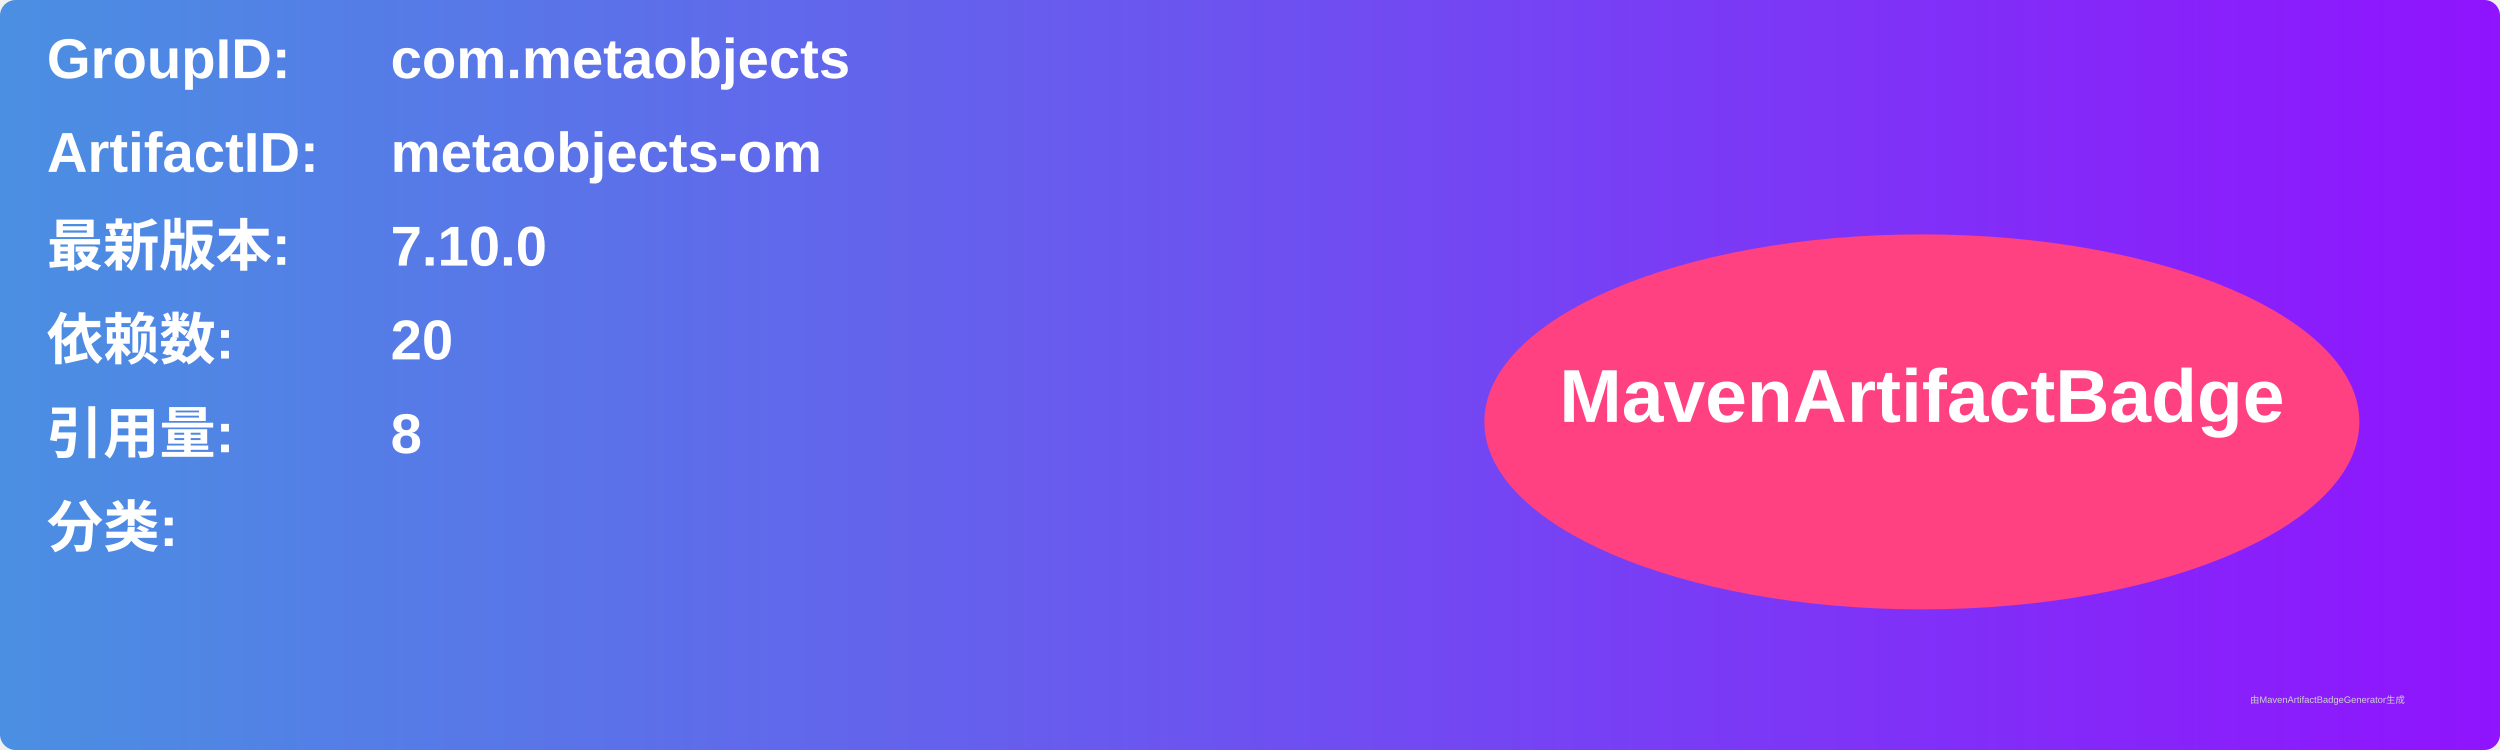
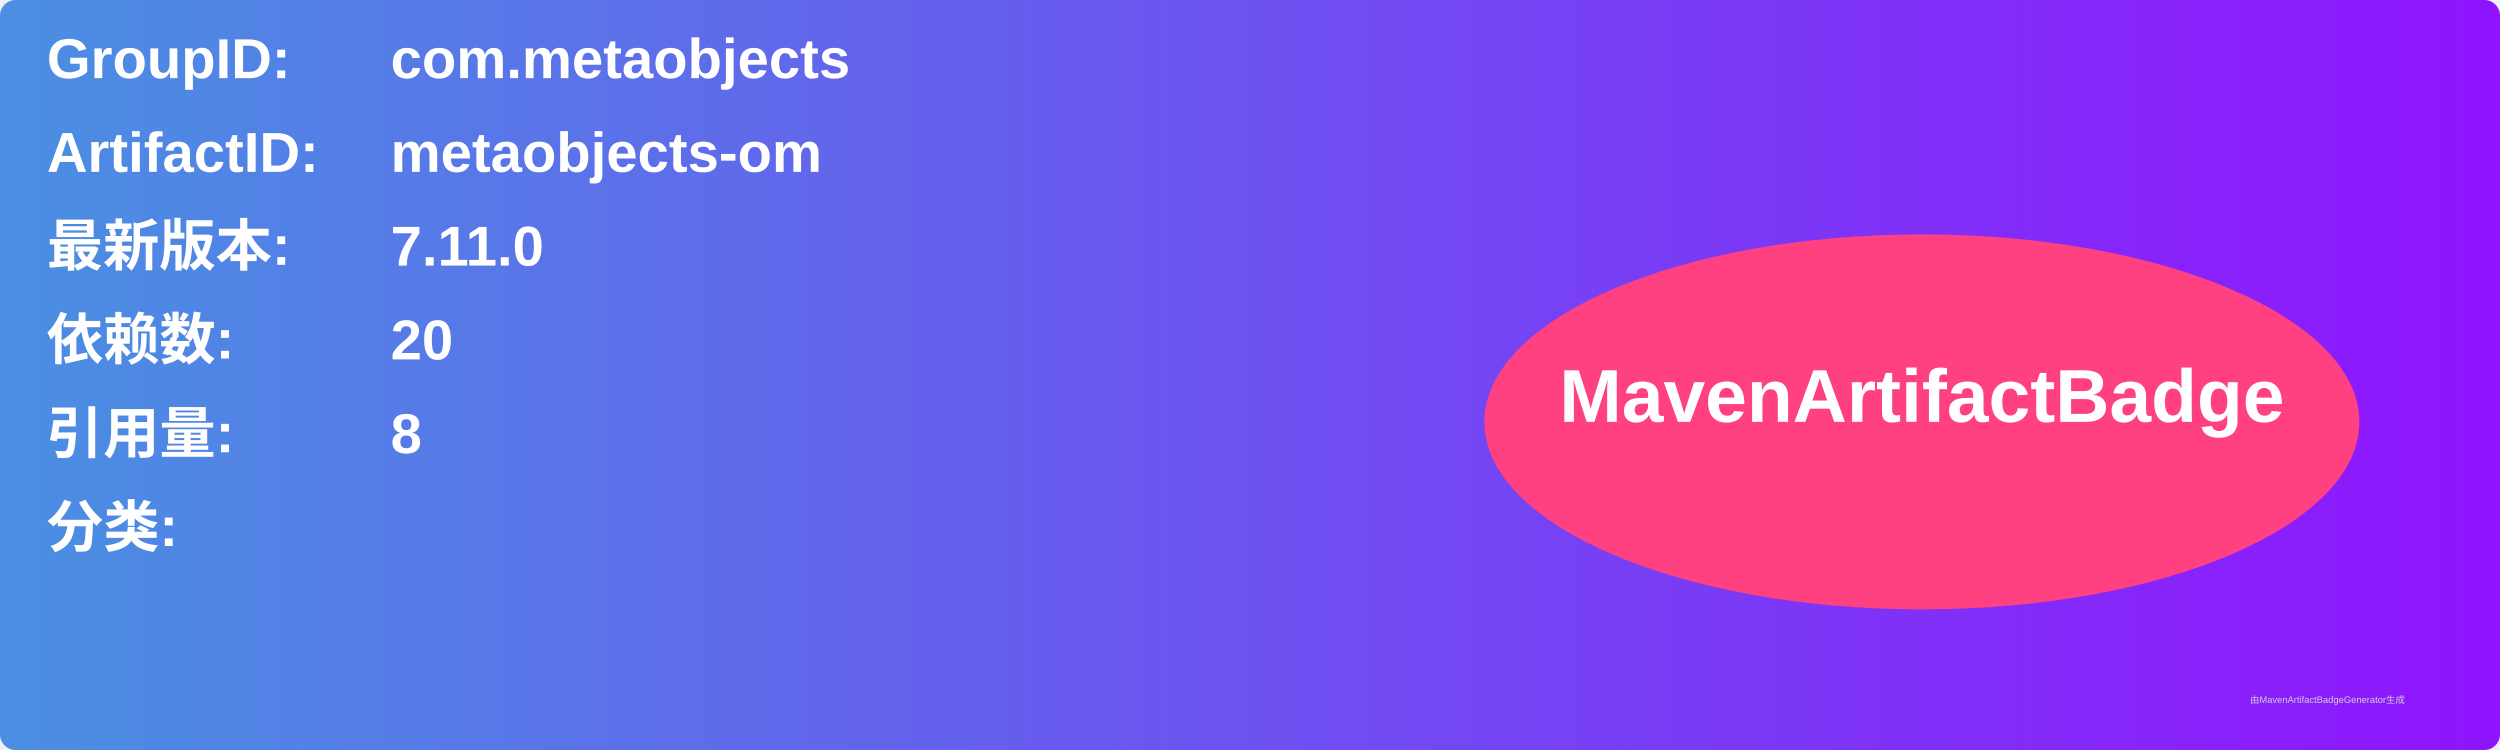
<svg xmlns="http://www.w3.org/2000/svg" width="800" height="240" viewBox="0 0 800 240">
  <linearGradient id="grad" x1="0%" y1="0%" x2="100%" y2="0%">
    <stop offset="0%" stop-color="#4a90e2" />
    <stop offset="100%" stop-color="#9013fe" />
  </linearGradient>
  <rect width="100%" height="100%" rx="5" ry="5" fill="url(#grad)" />
  <g transform="translate(15, 15)">
    <text x="0" y="10" font-family="Arial" font-size="18" fill="white" font-weight="bold" width="260">GroupID:</text>
    <text x="110" y="10" font-family="Arial" font-size="18" fill="white" font-weight="bold" width="460">com.metaobjects</text>
    <text x="0" y="40" font-family="Arial" font-size="18" fill="white" font-weight="bold" width="260">ArtifactID:</text>
    <text x="110" y="40" font-family="Arial" font-size="18" fill="white" font-weight="bold" width="460">metaobjects-om</text>
    <text x="0" y="70" font-family="Arial" font-size="18" fill="white" font-weight="bold">最新版本:</text>
    <text x="110" y="70" font-family="Arial" font-size="18" fill="white" font-weight="bold">
-       <tspan font-weight="bold">7.10.0</tspan>
+       <tspan font-weight="bold">7.11.0</tspan>
    </text>
    <text x="0" y="100" font-family="Arial" font-size="18" fill="white" font-weight="bold">依赖数: </text>
    <text x="110" y="100" font-family="Arial" font-size="18" fill="white">
      <tspan font-weight="bold">20</tspan>
    </text>
    <text x="0" y="130" font-family="Arial" font-size="18" fill="white" font-weight="bold">引用量: </text>
    <text x="110" y="130" font-family="Arial" font-size="18" fill="white">
      <tspan font-weight="bold">8</tspan>
    </text>
    <text x="0" y="160" font-family="Arial" font-size="18" fill="white" font-weight="bold">分类:</text>
    <text x="10" y="190" font-family="Arial" font-size="10" fill="white">
      <tspan font-weight="bold" />
    </text>
    <ellipse cx="600" cy="120" rx="140" ry="60" fill="#ff4081" />
    <text x="600" y="120" text-anchor="middle" font-family="Arial" font-size="24" fill="white" font-weight="bold">MavenArtifactBadge</text>
  </g>
  <text x="720" y="225" font-family="Arial" font-size="3" fill="#d0d0d0">由MavenArtifactBadgeGenerator生成</text>
</svg>
